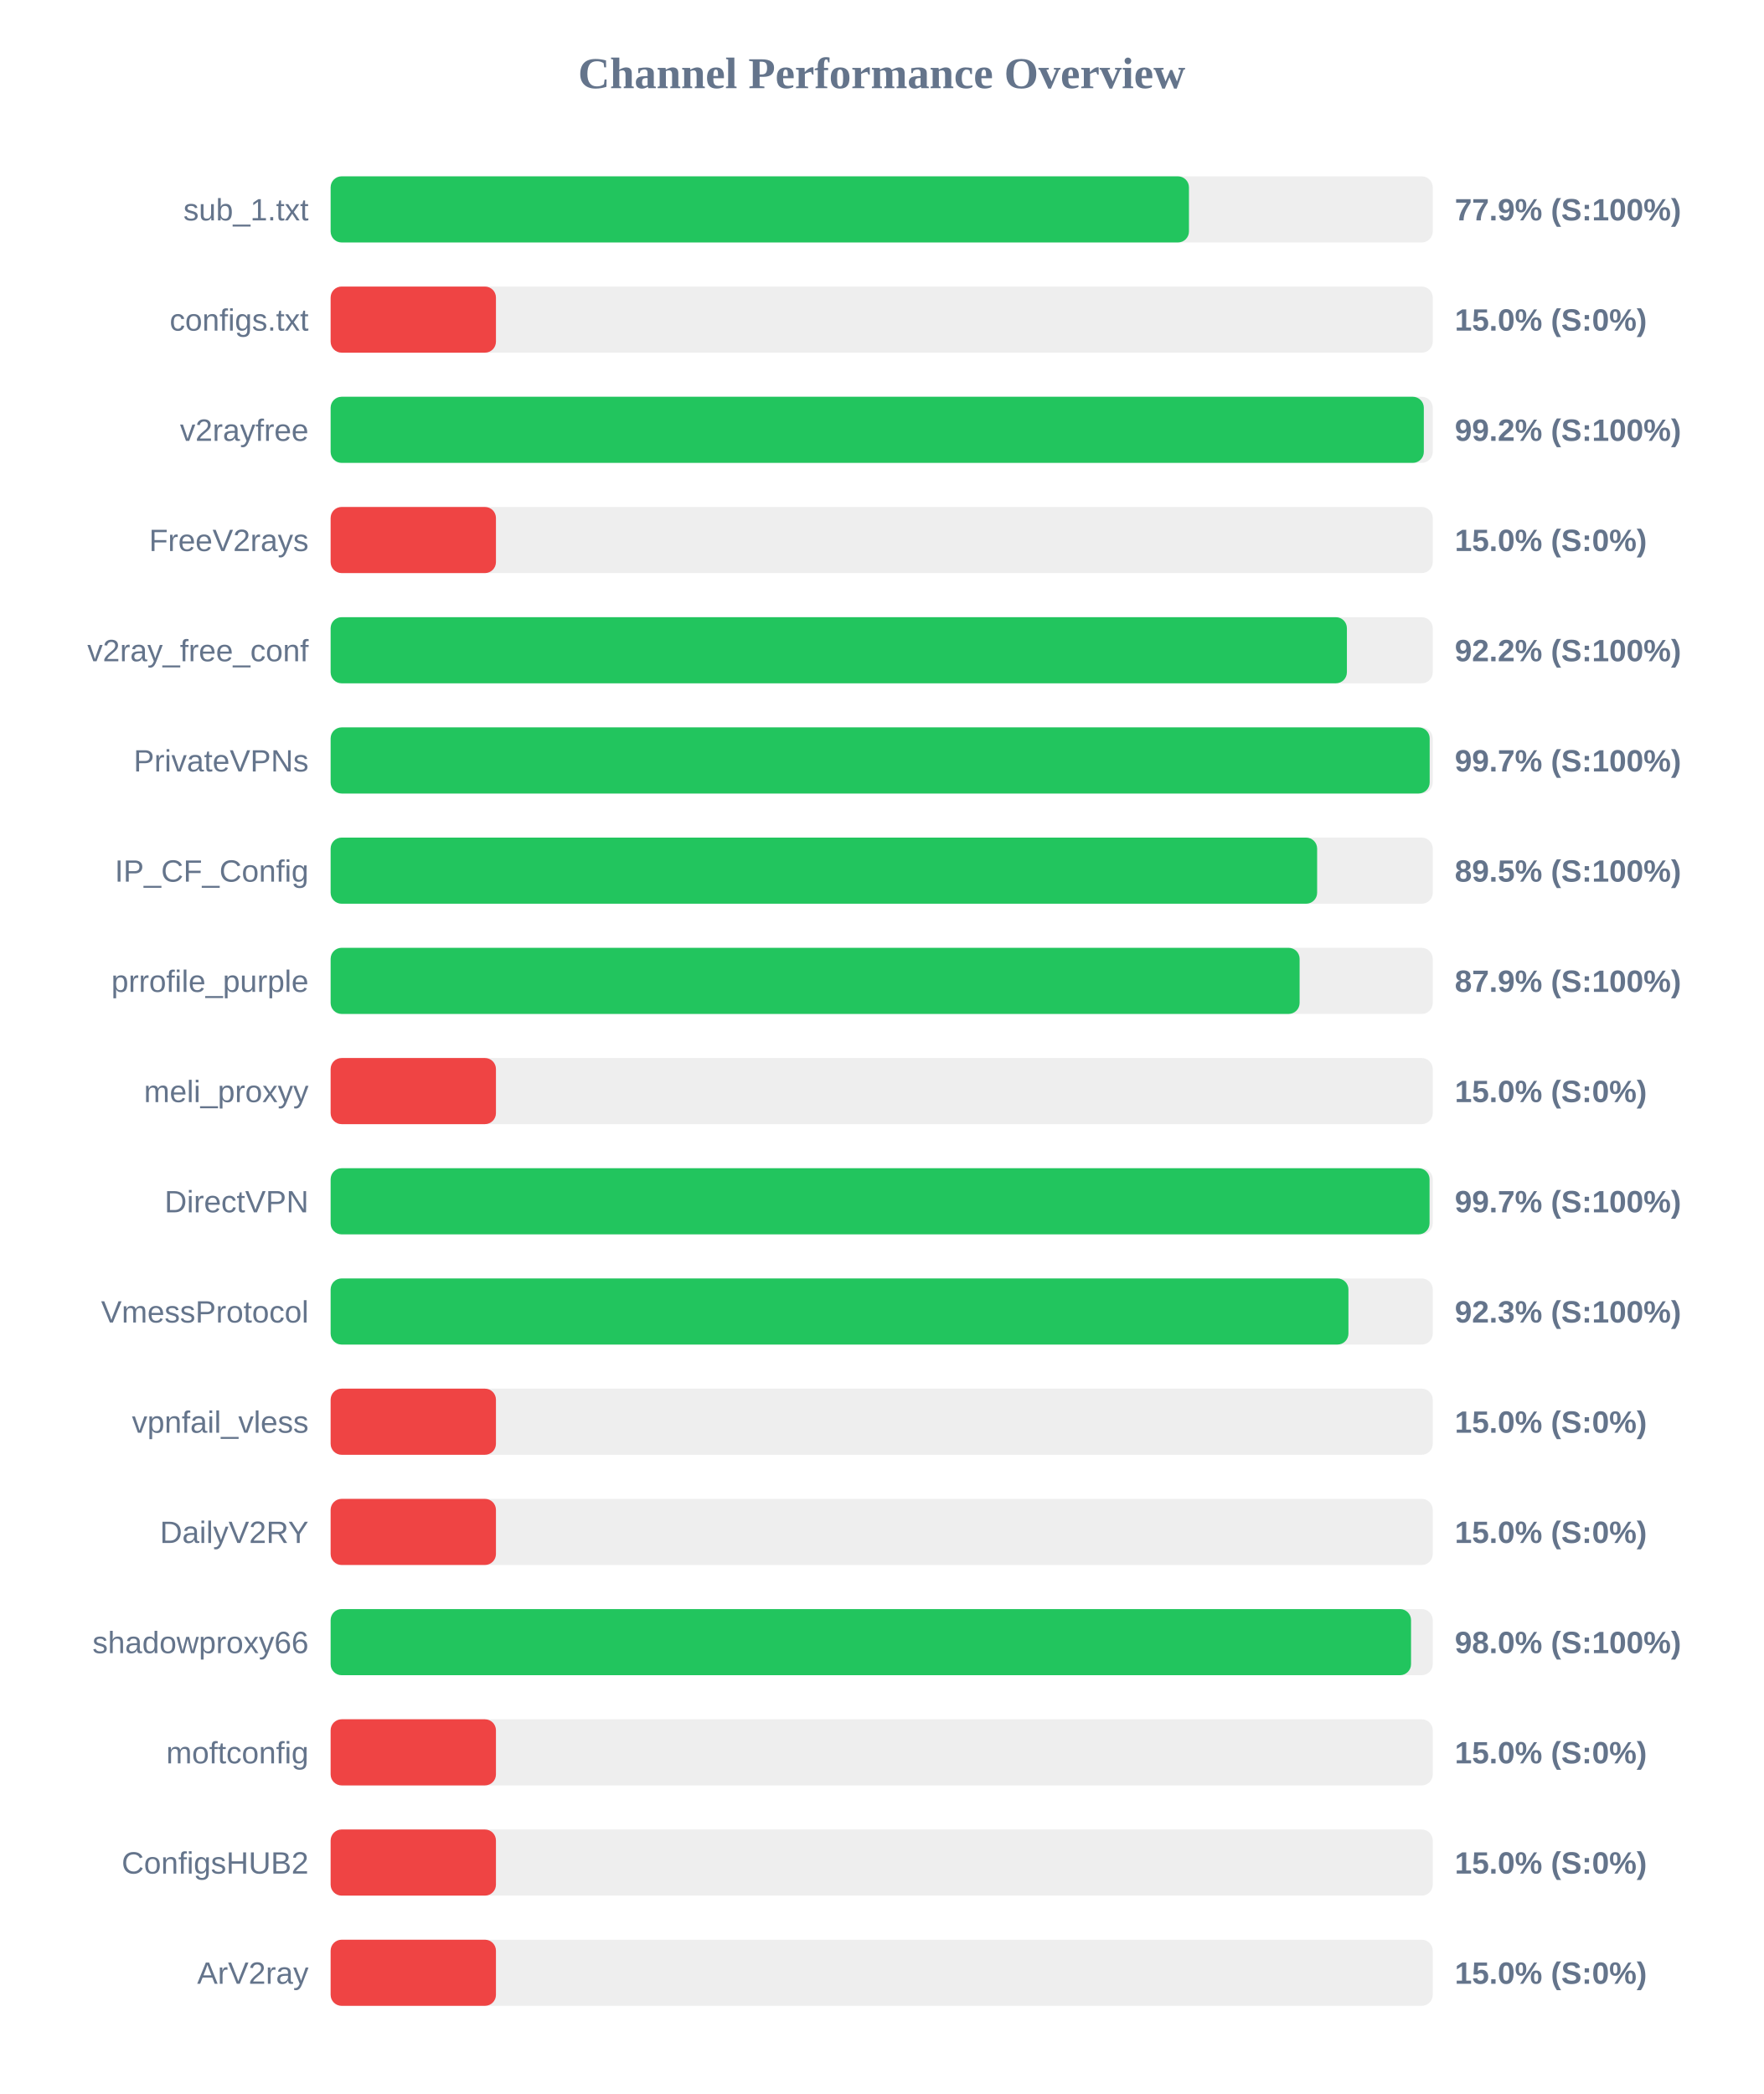
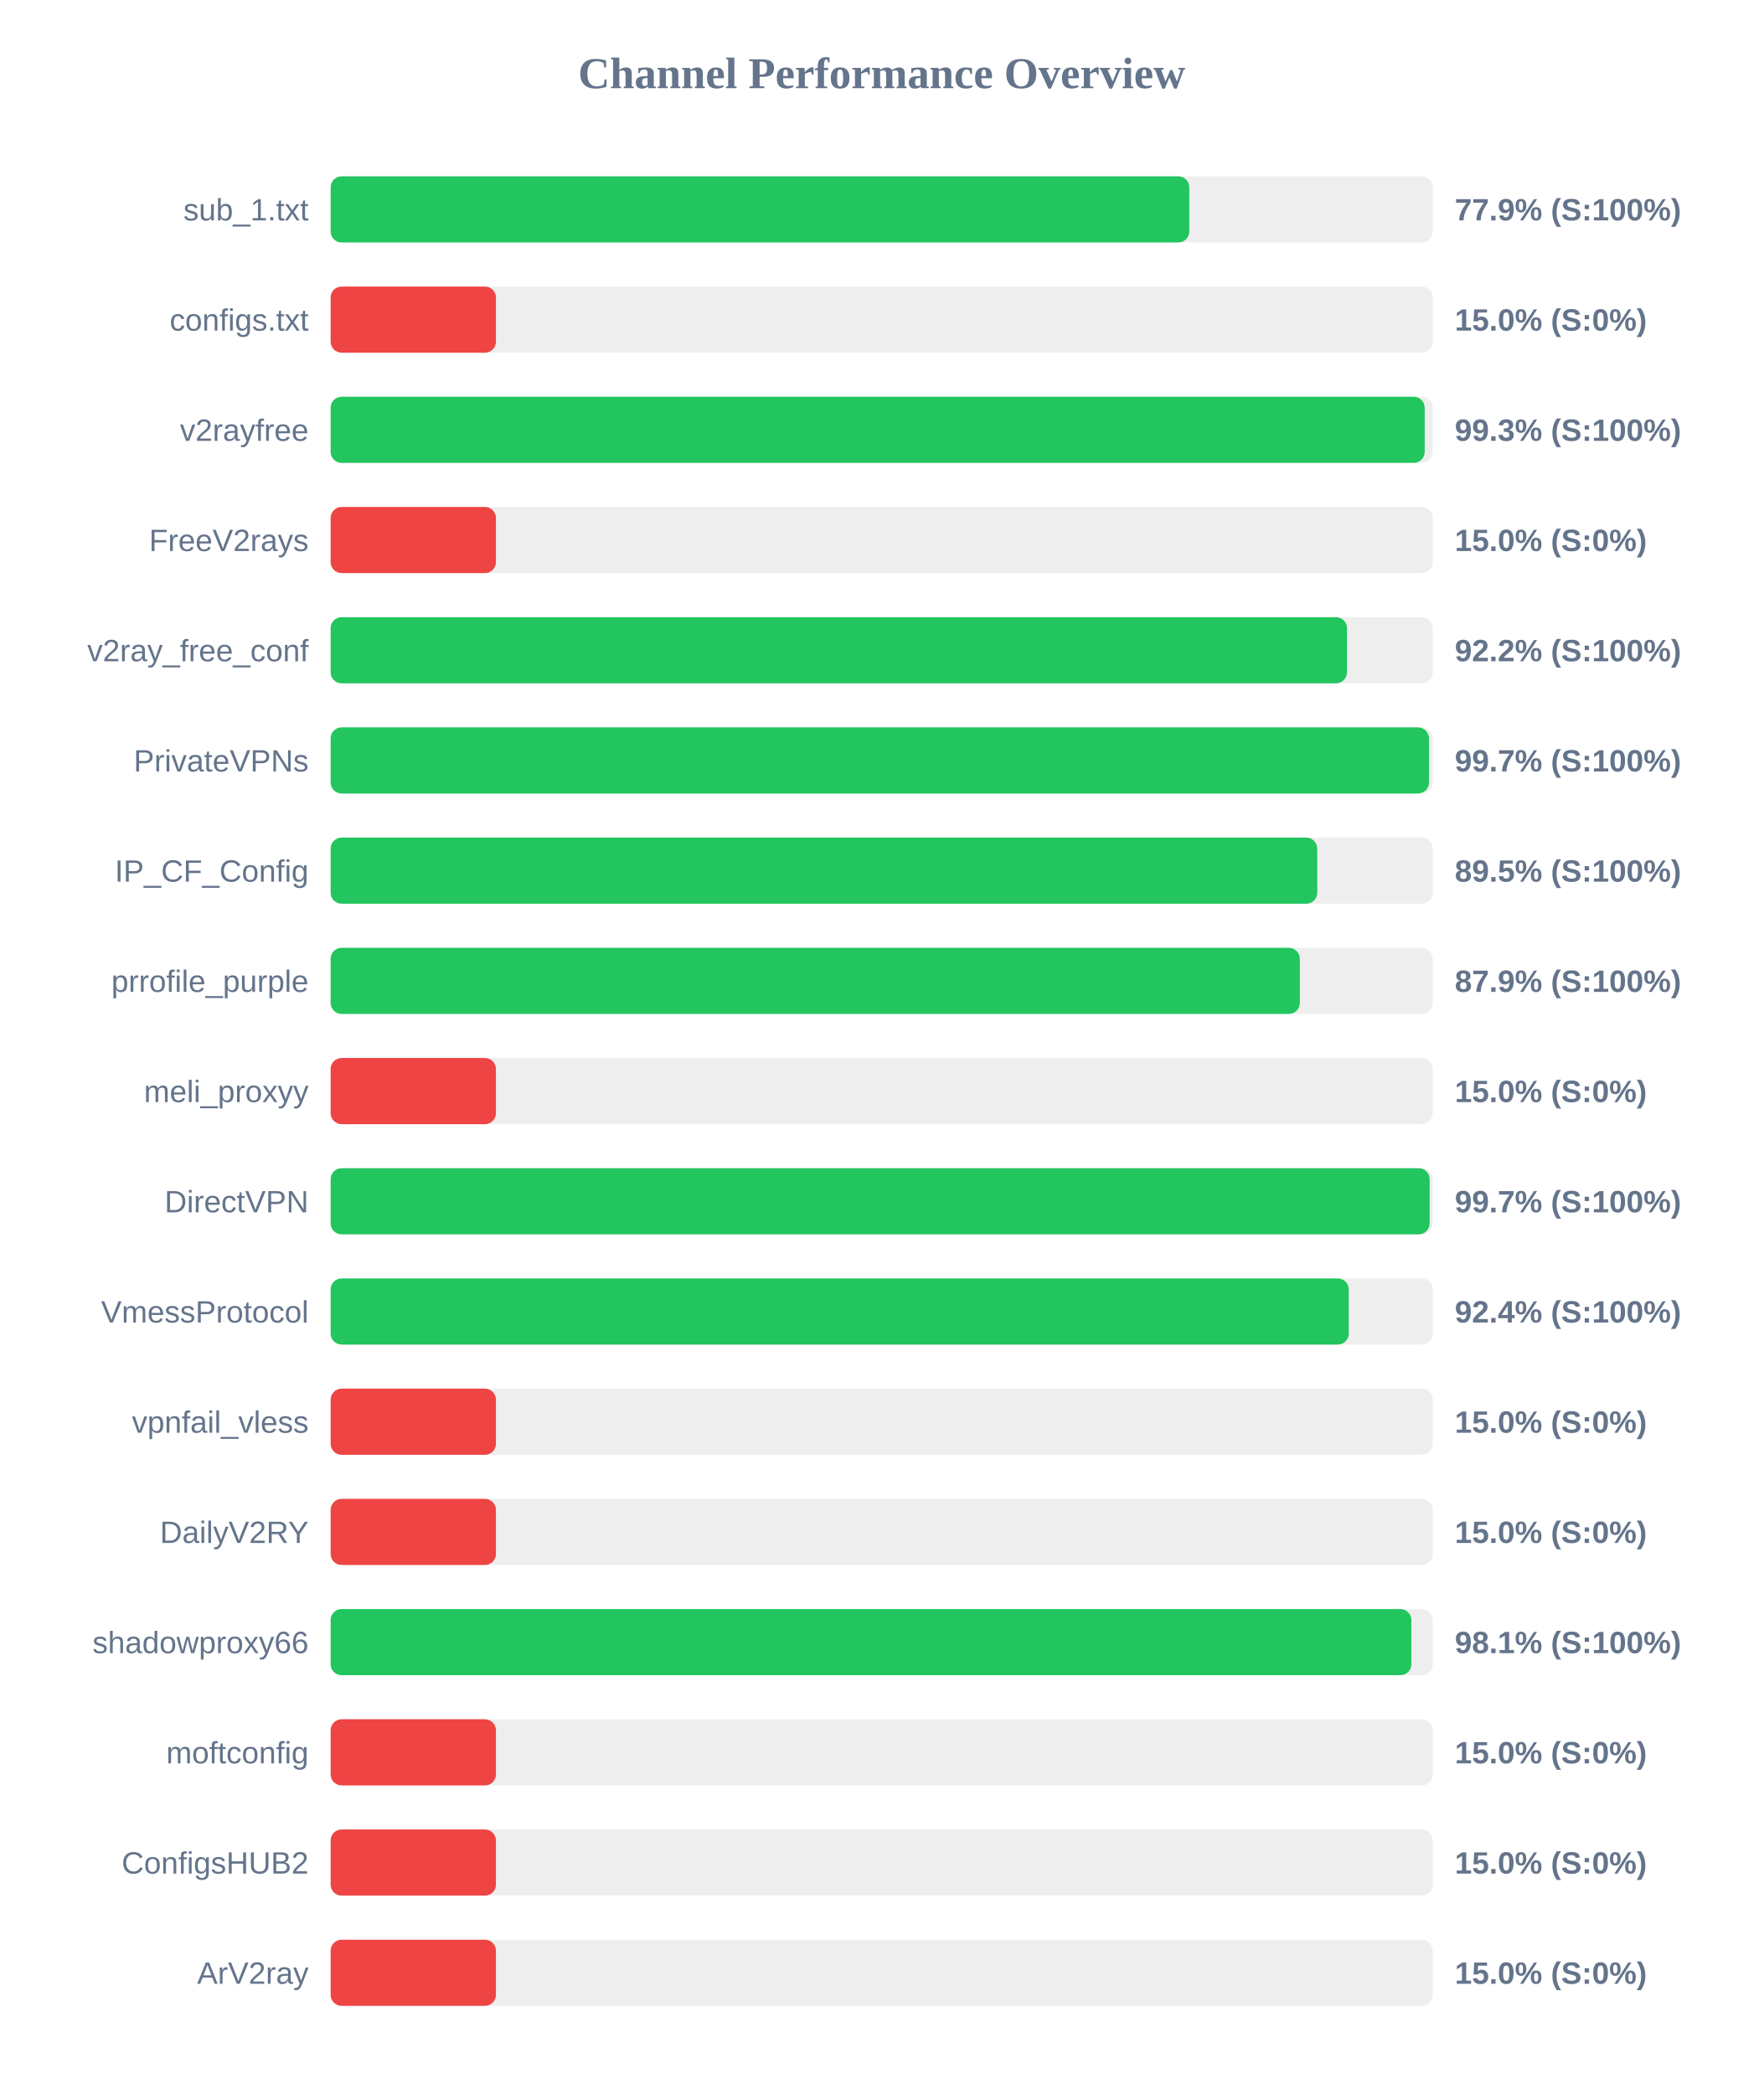
<svg xmlns="http://www.w3.org/2000/svg" width="800" height="950" version="1.1">
  <style>
        .row { font: 14px Arial; fill: #64748b; }
        .score { font: bold 14px Arial; fill: #64748b; }
    </style>
  <text x="400" y="40" text-anchor="middle" font-size="20px" font-weight="bold" fill="#64748b">Channel Performance Overview</text>
  <rect x="150" y="80" width="500" height="30" fill="#eee" rx="5" />
-   <rect x="150" y="80" width="389.4" height="30" fill="#22c55e" rx="5" />
+   <rect x="150" y="80" width="389.55" height="30" fill="#22c55e" rx="5" />
  <text x="140" y="100" text-anchor="end" class="row">sub_1.txt</text>
  <text x="660" y="100" text-anchor="start" class="score">77.9% (S:100%)</text>
  <rect x="150" y="130" width="500" height="30" fill="#eee" rx="5" />
  <rect x="150" y="130" width="75.0" height="30" fill="#ef4444" rx="5" />
  <text x="140" y="150" text-anchor="end" class="row">configs.txt</text>
  <text x="660" y="150" text-anchor="start" class="score">15.0% (S:0%)</text>
  <rect x="150" y="180" width="500" height="30" fill="#eee" rx="5" />
-   <rect x="150" y="180" width="495.95" height="30" fill="#22c55e" rx="5" />
+   <rect x="150" y="180" width="496.35" height="30" fill="#22c55e" rx="5" />
  <text x="140" y="200" text-anchor="end" class="row">v2rayfree</text>
-   <text x="660" y="200" text-anchor="start" class="score">99.2% (S:100%)</text>
+   <text x="660" y="200" text-anchor="start" class="score">99.3% (S:100%)</text>
  <rect x="150" y="230" width="500" height="30" fill="#eee" rx="5" />
  <rect x="150" y="230" width="75.0" height="30" fill="#ef4444" rx="5" />
  <text x="140" y="250" text-anchor="end" class="row">FreeV2rays</text>
  <text x="660" y="250" text-anchor="start" class="score">15.0% (S:0%)</text>
  <rect x="150" y="280" width="500" height="30" fill="#eee" rx="5" />
-   <rect x="150" y="280" width="461.05" height="30" fill="#22c55e" rx="5" />
+   <rect x="150" y="280" width="461.1" height="30" fill="#22c55e" rx="5" />
  <text x="140" y="300" text-anchor="end" class="row">v2ray_free_conf</text>
  <text x="660" y="300" text-anchor="start" class="score">92.2% (S:100%)</text>
  <rect x="150" y="330" width="500" height="30" fill="#eee" rx="5" />
-   <rect x="150" y="330" width="498.6" height="30" fill="#22c55e" rx="5" />
+   <rect x="150" y="330" width="498.3" height="30" fill="#22c55e" rx="5" />
  <text x="140" y="350" text-anchor="end" class="row">PrivateVPNs</text>
  <text x="660" y="350" text-anchor="start" class="score">99.7% (S:100%)</text>
  <rect x="150" y="380" width="500" height="30" fill="#eee" rx="5" />
-   <rect x="150" y="380" width="447.55" height="30" fill="#22c55e" rx="5" />
+   <rect x="150" y="380" width="447.6" height="30" fill="#22c55e" rx="5" />
  <text x="140" y="400" text-anchor="end" class="row">IP_CF_Config</text>
  <text x="660" y="400" text-anchor="start" class="score">89.5% (S:100%)</text>
  <rect x="150" y="430" width="500" height="30" fill="#eee" rx="5" />
-   <rect x="150" y="430" width="439.6" height="30" fill="#22c55e" rx="5" />
+   <rect x="150" y="430" width="439.7" height="30" fill="#22c55e" rx="5" />
  <text x="140" y="450" text-anchor="end" class="row">prrofile_purple</text>
  <text x="660" y="450" text-anchor="start" class="score">87.9% (S:100%)</text>
  <rect x="150" y="480" width="500" height="30" fill="#eee" rx="5" />
  <rect x="150" y="480" width="75.0" height="30" fill="#ef4444" rx="5" />
  <text x="140" y="500" text-anchor="end" class="row">meli_proxyy</text>
  <text x="660" y="500" text-anchor="start" class="score">15.0% (S:0%)</text>
  <rect x="150" y="530" width="500" height="30" fill="#eee" rx="5" />
-   <rect x="150" y="530" width="498.55" height="30" fill="#22c55e" rx="5" />
+   <rect x="150" y="530" width="498.6" height="30" fill="#22c55e" rx="5" />
  <text x="140" y="550" text-anchor="end" class="row">DirectVPN</text>
  <text x="660" y="550" text-anchor="start" class="score">99.7% (S:100%)</text>
  <rect x="150" y="580" width="500" height="30" fill="#eee" rx="5" />
-   <rect x="150" y="580" width="461.75" height="30" fill="#22c55e" rx="5" />
+   <rect x="150" y="580" width="461.9" height="30" fill="#22c55e" rx="5" />
  <text x="140" y="600" text-anchor="end" class="row">VmessProtocol</text>
-   <text x="660" y="600" text-anchor="start" class="score">92.3% (S:100%)</text>
+   <text x="660" y="600" text-anchor="start" class="score">92.4% (S:100%)</text>
  <rect x="150" y="630" width="500" height="30" fill="#eee" rx="5" />
  <rect x="150" y="630" width="75.0" height="30" fill="#ef4444" rx="5" />
  <text x="140" y="650" text-anchor="end" class="row">vpnfail_vless</text>
  <text x="660" y="650" text-anchor="start" class="score">15.0% (S:0%)</text>
  <rect x="150" y="680" width="500" height="30" fill="#eee" rx="5" />
  <rect x="150" y="680" width="75.0" height="30" fill="#ef4444" rx="5" />
  <text x="140" y="700" text-anchor="end" class="row">DailyV2RY</text>
  <text x="660" y="700" text-anchor="start" class="score">15.0% (S:0%)</text>
  <rect x="150" y="730" width="500" height="30" fill="#eee" rx="5" />
-   <rect x="150" y="730" width="490.15" height="30" fill="#22c55e" rx="5" />
+   <rect x="150" y="730" width="490.3" height="30" fill="#22c55e" rx="5" />
  <text x="140" y="750" text-anchor="end" class="row">shadowproxy66</text>
-   <text x="660" y="750" text-anchor="start" class="score">98.0% (S:100%)</text>
+   <text x="660" y="750" text-anchor="start" class="score">98.1% (S:100%)</text>
  <rect x="150" y="780" width="500" height="30" fill="#eee" rx="5" />
  <rect x="150" y="780" width="75.0" height="30" fill="#ef4444" rx="5" />
  <text x="140" y="800" text-anchor="end" class="row">moftconfig</text>
  <text x="660" y="800" text-anchor="start" class="score">15.0% (S:0%)</text>
  <rect x="150" y="830" width="500" height="30" fill="#eee" rx="5" />
  <rect x="150" y="830" width="75.0" height="30" fill="#ef4444" rx="5" />
  <text x="140" y="850" text-anchor="end" class="row">ConfigsHUB2</text>
  <text x="660" y="850" text-anchor="start" class="score">15.0% (S:0%)</text>
  <rect x="150" y="880" width="500" height="30" fill="#eee" rx="5" />
  <rect x="150" y="880" width="75.0" height="30" fill="#ef4444" rx="5" />
  <text x="140" y="900" text-anchor="end" class="row">ArV2ray</text>
  <text x="660" y="900" text-anchor="start" class="score">15.0% (S:0%)</text>
</svg>
